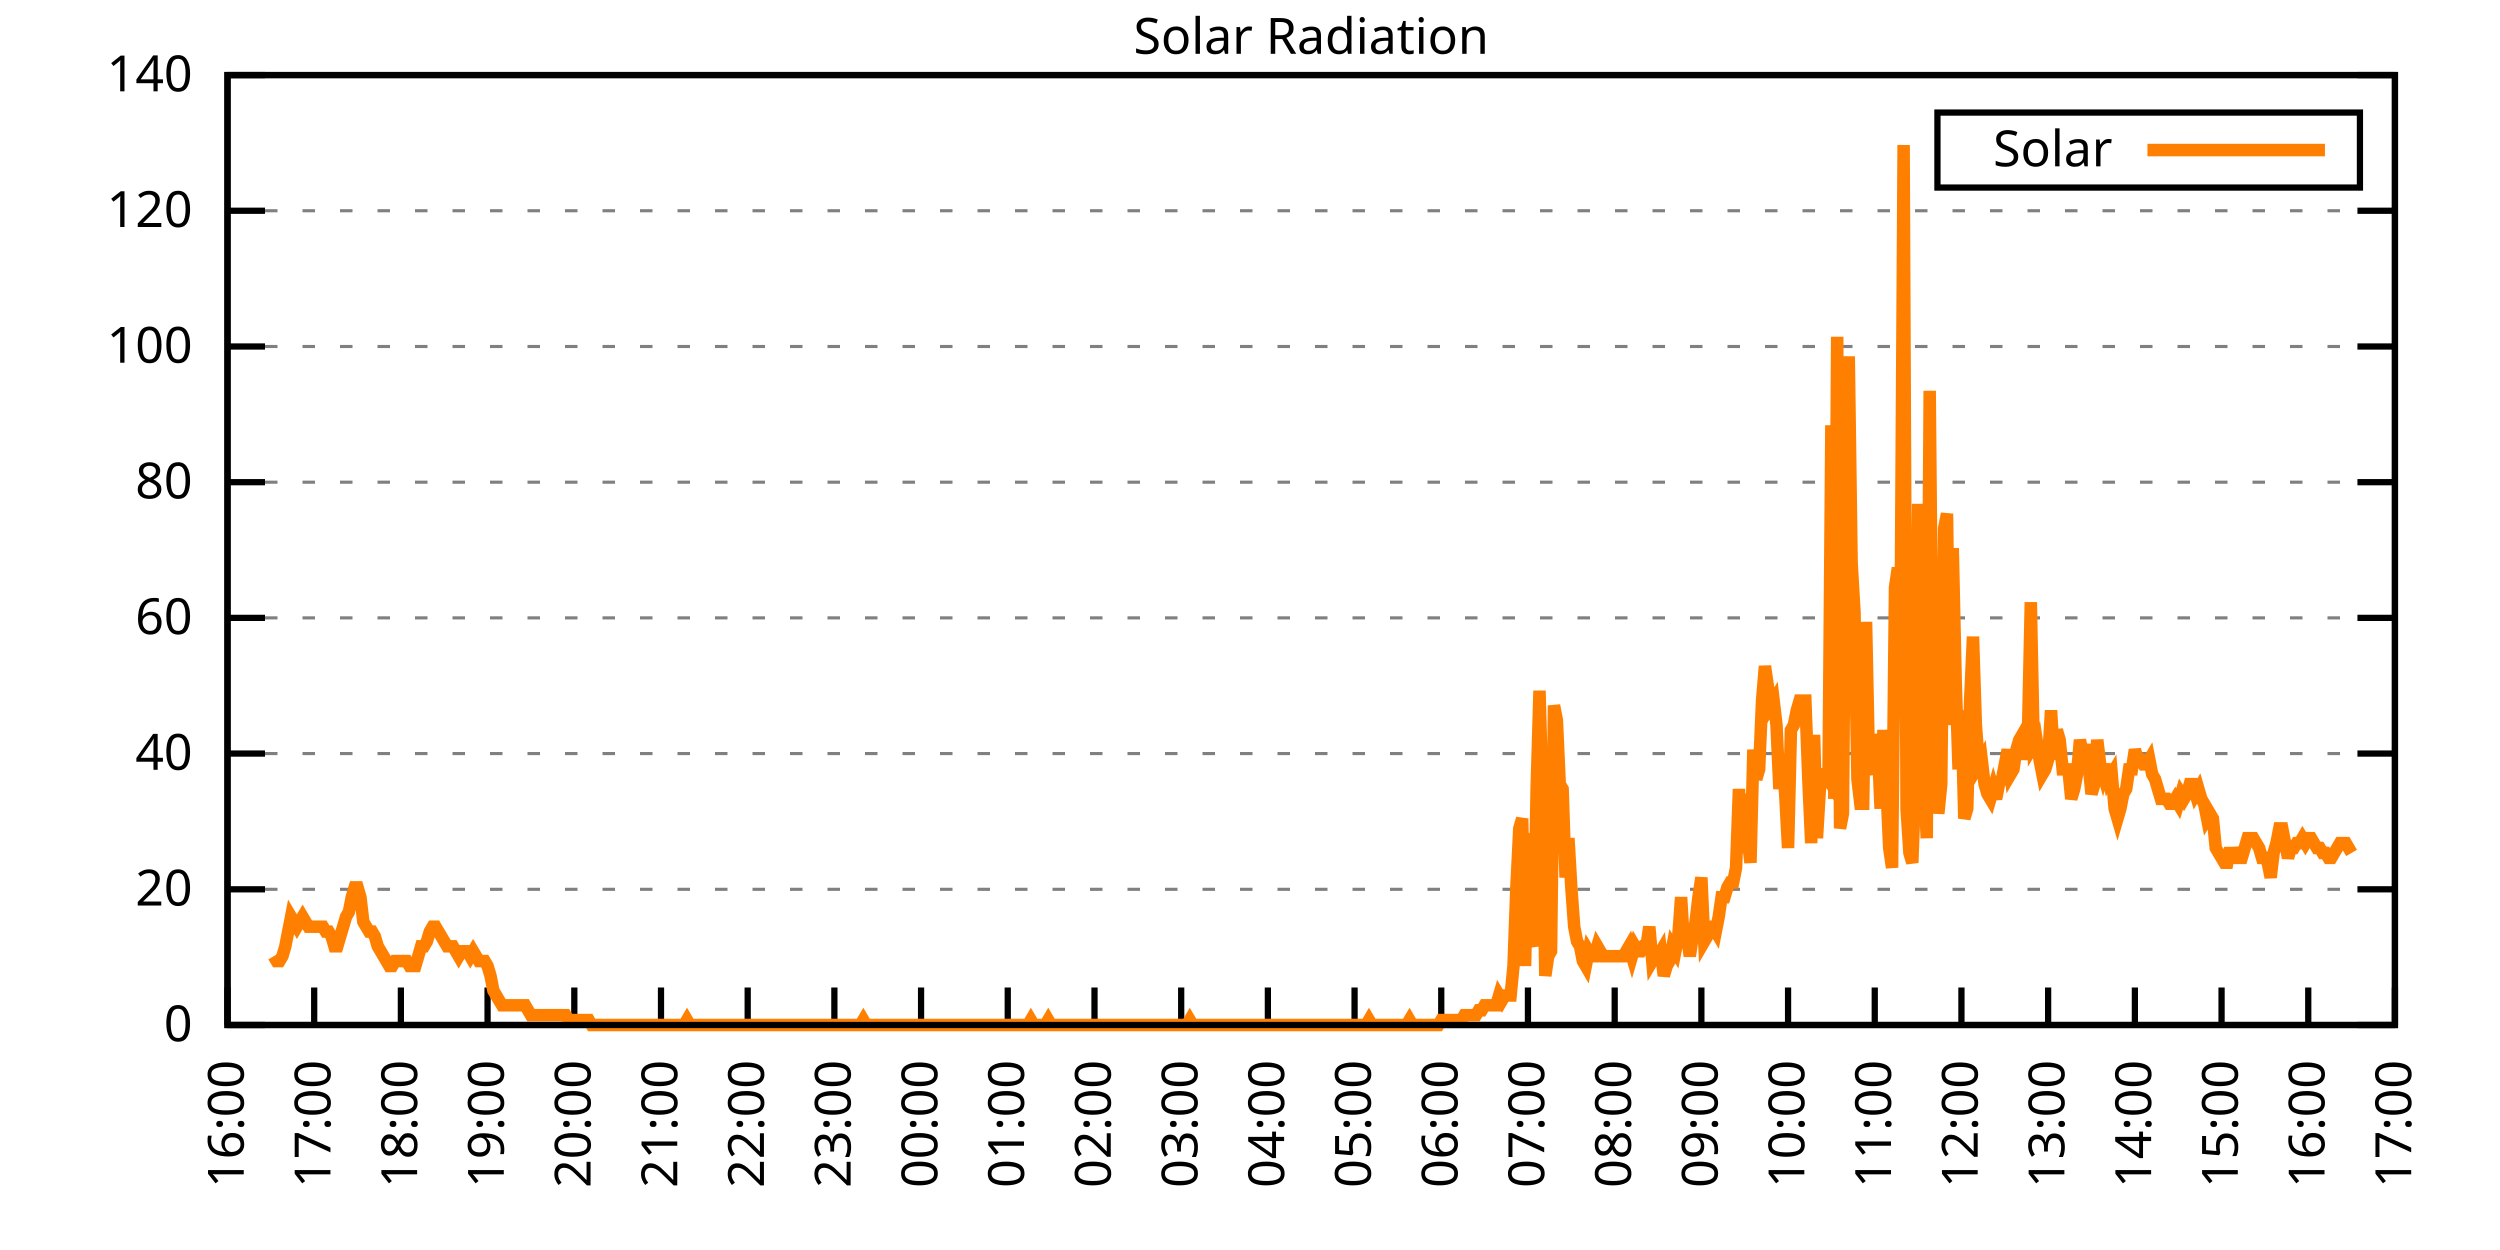
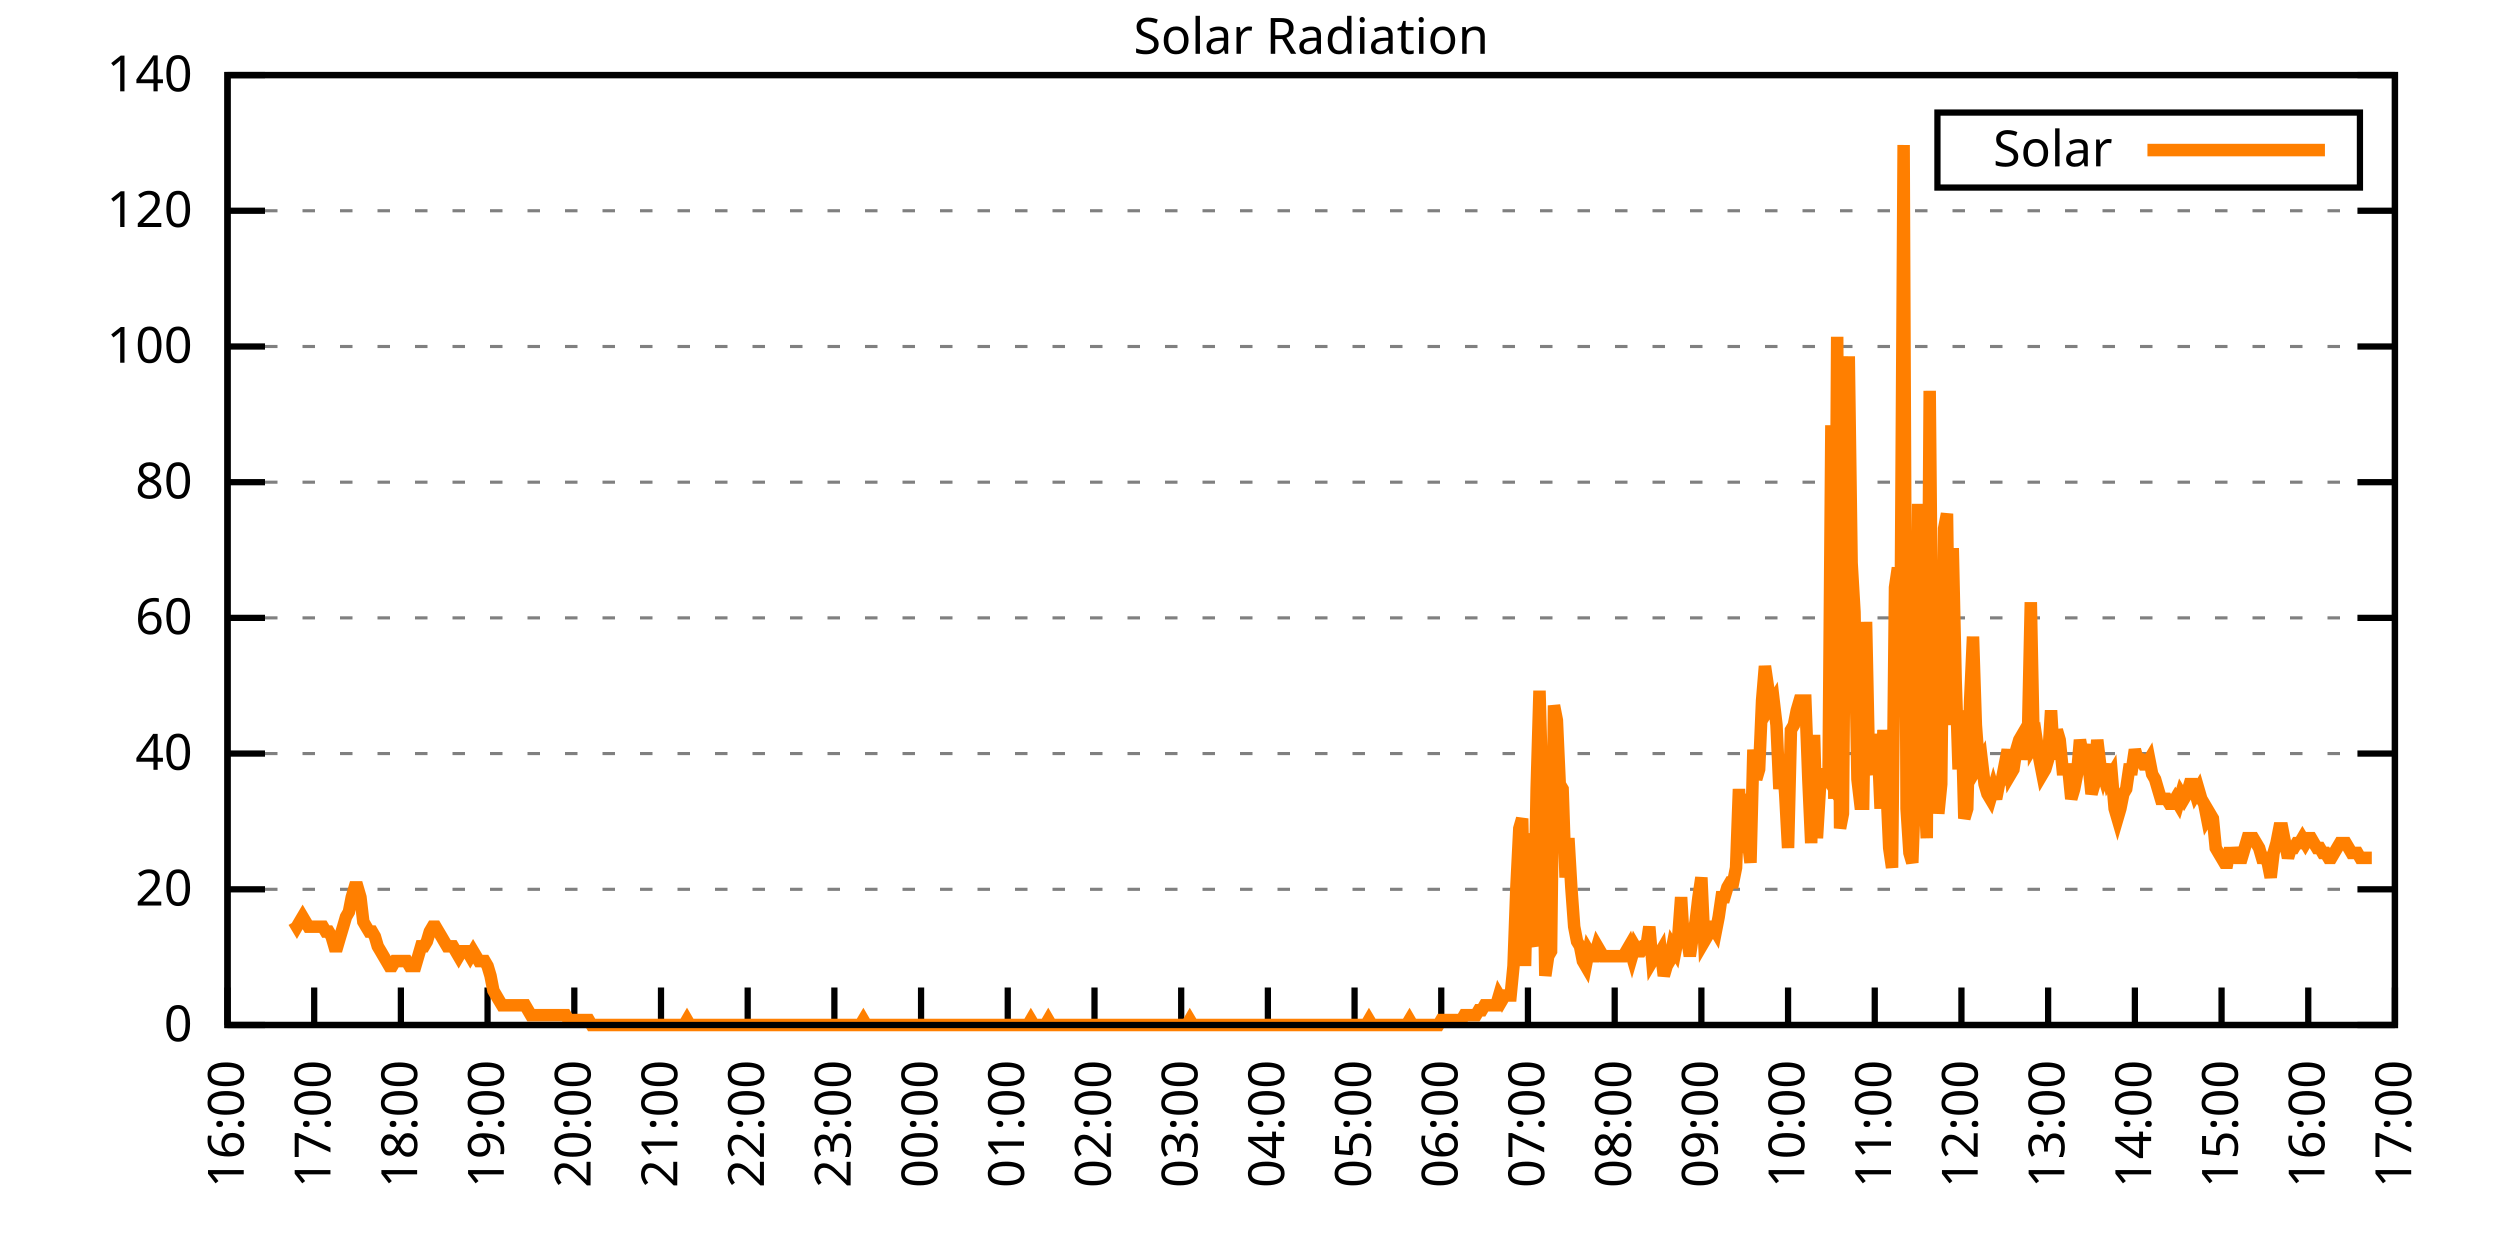
<svg xmlns="http://www.w3.org/2000/svg" xmlns:xlink="http://www.w3.org/1999/xlink" width="400" height="200" viewBox="0 0 400 200">
  <g id="gnuplot_canvas">
    <rect x="0" y="0" width="400" height="200" fill="none" />
    <defs>
      <circle id="gpDot" r="0.5" stroke-width="0.5" stroke="currentColor" />
      <path id="gpPt0" stroke-width="0.333" stroke="currentColor" d="M-1,0 h2 M0,-1 v2" />
      <path id="gpPt1" stroke-width="0.333" stroke="currentColor" d="M-1,-1 L1,1 M1,-1 L-1,1" />
      <path id="gpPt2" stroke-width="0.333" stroke="currentColor" d="M-1,0 L1,0 M0,-1 L0,1 M-1,-1 L1,1 M-1,1 L1,-1" />
      <rect id="gpPt3" stroke-width="0.333" stroke="currentColor" x="-1" y="-1" width="2" height="2" />
      <rect id="gpPt4" stroke-width="0.333" stroke="currentColor" fill="currentColor" x="-1" y="-1" width="2" height="2" />
      <circle id="gpPt5" stroke-width="0.333" stroke="currentColor" cx="0" cy="0" r="1" />
      <use xlink:href="#gpPt5" id="gpPt6" fill="currentColor" stroke="none" />
      <path id="gpPt7" stroke-width="0.333" stroke="currentColor" d="M0,-1.33 L-1.33,0.67 L1.33,0.67 z" />
      <use xlink:href="#gpPt7" id="gpPt8" fill="currentColor" stroke="none" />
      <use xlink:href="#gpPt7" id="gpPt9" stroke="currentColor" transform="rotate(180)" />
      <use xlink:href="#gpPt9" id="gpPt10" fill="currentColor" stroke="none" />
      <use xlink:href="#gpPt3" id="gpPt11" stroke="currentColor" transform="rotate(45)" />
      <use xlink:href="#gpPt11" id="gpPt12" fill="currentColor" stroke="none" />
      <path id="gpPt13" stroke-width="0.333" stroke="currentColor" d="M0,1.330 L1.265,0.411 L0.782,-1.067 L-0.782,-1.076 L-1.265,0.411 z" />
      <use xlink:href="#gpPt13" id="gpPt14" fill="currentColor" stroke="none" />
      <filter id="textbox" filterUnits="objectBoundingBox" x="0" y="0" height="1" width="1">
        <feFlood flood-color="white" flood-opacity="1" result="bgnd" />
        <feComposite in="SourceGraphic" in2="bgnd" operator="atop" />
      </filter>
      <filter id="greybox" filterUnits="objectBoundingBox" x="0" y="0" height="1" width="1">
        <feFlood flood-color="lightgrey" flood-opacity="1" result="grey" />
        <feComposite in="SourceGraphic" in2="grey" operator="atop" />
      </filter>
    </defs>
    <g fill="none" color="white" stroke="currentColor" stroke-width="1.00" stroke-linecap="butt" stroke-linejoin="miter">
</g>
    <g fill="none" color="black" stroke="currentColor" stroke-width="1.00" stroke-linecap="butt" stroke-linejoin="miter">
      <g stroke="none" shape-rendering="crispEdges">
        <polygon fill="rgb(255, 255, 255)" points="36.40,164.00 383.18,164.00 383.18,12.02 36.40,12.02 " />
      </g>
    </g>
    <g fill="none" color="black" stroke="currentColor" stroke-width="1.00" stroke-linecap="butt" stroke-linejoin="miter">
</g>
    <g fill="none" color="black" stroke="black" stroke-width="0.50" stroke-linecap="butt" stroke-linejoin="miter">
</g>
    <g fill="none" color="gray" stroke="currentColor" stroke-width="0.50" stroke-linecap="butt" stroke-linejoin="miter">
      <path stroke="gray" stroke-dasharray="2,4" class="gridline" d="M36.40,164.00 L383.19,164.00  " />
    </g>
    <g fill="none" color="gray" stroke="gray" stroke-width="1.00" stroke-linecap="butt" stroke-linejoin="miter">
</g>
    <g fill="none" color="black" stroke="currentColor" stroke-width="1.00" stroke-linecap="butt" stroke-linejoin="miter">
      <path stroke="black" d="M36.40,164.00 L42.40,164.00 M383.19,164.00 L377.19,164.00  " />
      <g transform="translate(30.80,166.60)" stroke="none" fill="black" font-family="Sans" font-size="8.00" text-anchor="end">
        <text>
          <tspan font-family="Sans"> 0</tspan>
        </text>
      </g>
    </g>
    <g fill="none" color="black" stroke="currentColor" stroke-width="1.00" stroke-linecap="butt" stroke-linejoin="miter">
</g>
    <g fill="none" color="black" stroke="black" stroke-width="0.50" stroke-linecap="butt" stroke-linejoin="miter">
</g>
    <g fill="none" color="gray" stroke="currentColor" stroke-width="0.50" stroke-linecap="butt" stroke-linejoin="miter">
      <path stroke="gray" stroke-dasharray="2,4" class="gridline" d="M36.40,142.29 L383.19,142.29  " />
    </g>
    <g fill="none" color="gray" stroke="gray" stroke-width="1.00" stroke-linecap="butt" stroke-linejoin="miter">
</g>
    <g fill="none" color="black" stroke="currentColor" stroke-width="1.00" stroke-linecap="butt" stroke-linejoin="miter">
      <path stroke="black" d="M36.40,142.29 L42.40,142.29 M383.19,142.29 L377.19,142.29  " />
      <g transform="translate(30.80,144.89)" stroke="none" fill="black" font-family="Sans" font-size="8.00" text-anchor="end">
        <text>
          <tspan font-family="Sans"> 20</tspan>
        </text>
      </g>
    </g>
    <g fill="none" color="black" stroke="currentColor" stroke-width="1.00" stroke-linecap="butt" stroke-linejoin="miter">
</g>
    <g fill="none" color="black" stroke="black" stroke-width="0.50" stroke-linecap="butt" stroke-linejoin="miter">
</g>
    <g fill="none" color="gray" stroke="currentColor" stroke-width="0.50" stroke-linecap="butt" stroke-linejoin="miter">
      <path stroke="gray" stroke-dasharray="2,4" class="gridline" d="M36.40,120.57 L383.19,120.57  " />
    </g>
    <g fill="none" color="gray" stroke="gray" stroke-width="1.00" stroke-linecap="butt" stroke-linejoin="miter">
</g>
    <g fill="none" color="black" stroke="currentColor" stroke-width="1.00" stroke-linecap="butt" stroke-linejoin="miter">
      <path stroke="black" d="M36.40,120.57 L42.40,120.57 M383.19,120.57 L377.19,120.57  " />
      <g transform="translate(30.80,123.17)" stroke="none" fill="black" font-family="Sans" font-size="8.00" text-anchor="end">
        <text>
          <tspan font-family="Sans"> 40</tspan>
        </text>
      </g>
    </g>
    <g fill="none" color="black" stroke="currentColor" stroke-width="1.00" stroke-linecap="butt" stroke-linejoin="miter">
</g>
    <g fill="none" color="black" stroke="black" stroke-width="0.50" stroke-linecap="butt" stroke-linejoin="miter">
</g>
    <g fill="none" color="gray" stroke="currentColor" stroke-width="0.50" stroke-linecap="butt" stroke-linejoin="miter">
      <path stroke="gray" stroke-dasharray="2,4" class="gridline" d="M36.40,98.86 L383.19,98.86  " />
    </g>
    <g fill="none" color="gray" stroke="gray" stroke-width="1.00" stroke-linecap="butt" stroke-linejoin="miter">
</g>
    <g fill="none" color="black" stroke="currentColor" stroke-width="1.00" stroke-linecap="butt" stroke-linejoin="miter">
      <path stroke="black" d="M36.40,98.86 L42.40,98.86 M383.19,98.86 L377.19,98.86  " />
      <g transform="translate(30.80,101.46)" stroke="none" fill="black" font-family="Sans" font-size="8.00" text-anchor="end">
        <text>
          <tspan font-family="Sans"> 60</tspan>
        </text>
      </g>
    </g>
    <g fill="none" color="black" stroke="currentColor" stroke-width="1.00" stroke-linecap="butt" stroke-linejoin="miter">
</g>
    <g fill="none" color="black" stroke="black" stroke-width="0.50" stroke-linecap="butt" stroke-linejoin="miter">
</g>
    <g fill="none" color="gray" stroke="currentColor" stroke-width="0.50" stroke-linecap="butt" stroke-linejoin="miter">
      <path stroke="gray" stroke-dasharray="2,4" class="gridline" d="M36.40,77.15 L383.19,77.15  " />
    </g>
    <g fill="none" color="gray" stroke="gray" stroke-width="1.00" stroke-linecap="butt" stroke-linejoin="miter">
</g>
    <g fill="none" color="black" stroke="currentColor" stroke-width="1.00" stroke-linecap="butt" stroke-linejoin="miter">
      <path stroke="black" d="M36.40,77.15 L42.40,77.15 M383.19,77.15 L377.19,77.15  " />
      <g transform="translate(30.80,79.75)" stroke="none" fill="black" font-family="Sans" font-size="8.00" text-anchor="end">
        <text>
          <tspan font-family="Sans"> 80</tspan>
        </text>
      </g>
    </g>
    <g fill="none" color="black" stroke="currentColor" stroke-width="1.00" stroke-linecap="butt" stroke-linejoin="miter">
</g>
    <g fill="none" color="black" stroke="black" stroke-width="0.50" stroke-linecap="butt" stroke-linejoin="miter">
</g>
    <g fill="none" color="gray" stroke="currentColor" stroke-width="0.50" stroke-linecap="butt" stroke-linejoin="miter">
      <path stroke="gray" stroke-dasharray="2,4" class="gridline" d="M36.40,55.44 L383.19,55.44  " />
    </g>
    <g fill="none" color="gray" stroke="gray" stroke-width="1.00" stroke-linecap="butt" stroke-linejoin="miter">
</g>
    <g fill="none" color="black" stroke="currentColor" stroke-width="1.00" stroke-linecap="butt" stroke-linejoin="miter">
      <path stroke="black" d="M36.40,55.44 L42.40,55.44 M383.19,55.44 L377.19,55.44  " />
      <g transform="translate(30.80,58.04)" stroke="none" fill="black" font-family="Sans" font-size="8.00" text-anchor="end">
        <text>
          <tspan font-family="Sans"> 100</tspan>
        </text>
      </g>
    </g>
    <g fill="none" color="black" stroke="currentColor" stroke-width="1.00" stroke-linecap="butt" stroke-linejoin="miter">
</g>
    <g fill="none" color="black" stroke="black" stroke-width="0.50" stroke-linecap="butt" stroke-linejoin="miter">
</g>
    <g fill="none" color="gray" stroke="currentColor" stroke-width="0.50" stroke-linecap="butt" stroke-linejoin="miter">
      <path stroke="gray" stroke-dasharray="2,4" class="gridline" d="M36.40,33.72 L383.19,33.72  " />
    </g>
    <g fill="none" color="gray" stroke="gray" stroke-width="1.00" stroke-linecap="butt" stroke-linejoin="miter">
</g>
    <g fill="none" color="black" stroke="currentColor" stroke-width="1.00" stroke-linecap="butt" stroke-linejoin="miter">
      <path stroke="black" d="M36.40,33.72 L42.40,33.72 M383.19,33.72 L377.19,33.72  " />
      <g transform="translate(30.80,36.32)" stroke="none" fill="black" font-family="Sans" font-size="8.00" text-anchor="end">
        <text>
          <tspan font-family="Sans"> 120</tspan>
        </text>
      </g>
    </g>
    <g fill="none" color="black" stroke="currentColor" stroke-width="1.00" stroke-linecap="butt" stroke-linejoin="miter">
</g>
    <g fill="none" color="black" stroke="black" stroke-width="0.50" stroke-linecap="butt" stroke-linejoin="miter">
</g>
    <g fill="none" color="gray" stroke="currentColor" stroke-width="0.50" stroke-linecap="butt" stroke-linejoin="miter">
      <path stroke="gray" stroke-dasharray="2,4" class="gridline" d="M36.40,12.01 L383.19,12.01  " />
    </g>
    <g fill="none" color="gray" stroke="gray" stroke-width="1.00" stroke-linecap="butt" stroke-linejoin="miter">
</g>
    <g fill="none" color="black" stroke="currentColor" stroke-width="1.00" stroke-linecap="butt" stroke-linejoin="miter">
      <path stroke="black" d="M36.40,12.01 L42.40,12.01 M383.19,12.01 L377.19,12.01  " />
      <g transform="translate(30.80,14.61)" stroke="none" fill="black" font-family="Sans" font-size="8.00" text-anchor="end">
        <text>
          <tspan font-family="Sans"> 140</tspan>
        </text>
      </g>
    </g>
    <g fill="none" color="black" stroke="currentColor" stroke-width="1.00" stroke-linecap="butt" stroke-linejoin="miter">
      <path stroke="black" d="M36.40,164.00 L36.40,158.00  " />
      <g transform="translate(39.00,169.60) rotate(270.00)" stroke="none" fill="black" font-family="Sans" font-size="8.00" text-anchor="end">
        <text>
          <tspan font-family="Sans">16:00</tspan>
        </text>
      </g>
    </g>
    <g fill="none" color="black" stroke="currentColor" stroke-width="1.00" stroke-linecap="butt" stroke-linejoin="miter">
      <path stroke="black" d="M50.27,164.00 L50.27,158.00  " />
      <g transform="translate(52.87,169.60) rotate(270.00)" stroke="none" fill="black" font-family="Sans" font-size="8.00" text-anchor="end">
        <text>
          <tspan font-family="Sans">17:00</tspan>
        </text>
      </g>
    </g>
    <g fill="none" color="black" stroke="currentColor" stroke-width="1.00" stroke-linecap="butt" stroke-linejoin="miter">
      <path stroke="black" d="M64.14,164.00 L64.14,158.00  " />
      <g transform="translate(66.74,169.60) rotate(270.00)" stroke="none" fill="black" font-family="Sans" font-size="8.00" text-anchor="end">
        <text>
          <tspan font-family="Sans">18:00</tspan>
        </text>
      </g>
    </g>
    <g fill="none" color="black" stroke="currentColor" stroke-width="1.00" stroke-linecap="butt" stroke-linejoin="miter">
      <path stroke="black" d="M78.01,164.00 L78.01,158.00  " />
      <g transform="translate(80.61,169.60) rotate(270.00)" stroke="none" fill="black" font-family="Sans" font-size="8.00" text-anchor="end">
        <text>
          <tspan font-family="Sans">19:00</tspan>
        </text>
      </g>
    </g>
    <g fill="none" color="black" stroke="currentColor" stroke-width="1.00" stroke-linecap="butt" stroke-linejoin="miter">
      <path stroke="black" d="M91.89,164.00 L91.89,158.00  " />
      <g transform="translate(94.49,169.60) rotate(270.00)" stroke="none" fill="black" font-family="Sans" font-size="8.00" text-anchor="end">
        <text>
          <tspan font-family="Sans">20:00</tspan>
        </text>
      </g>
    </g>
    <g fill="none" color="black" stroke="currentColor" stroke-width="1.00" stroke-linecap="butt" stroke-linejoin="miter">
      <path stroke="black" d="M105.76,164.00 L105.76,158.00  " />
      <g transform="translate(108.36,169.60) rotate(270.00)" stroke="none" fill="black" font-family="Sans" font-size="8.00" text-anchor="end">
        <text>
          <tspan font-family="Sans">21:00</tspan>
        </text>
      </g>
    </g>
    <g fill="none" color="black" stroke="currentColor" stroke-width="1.00" stroke-linecap="butt" stroke-linejoin="miter">
      <path stroke="black" d="M119.63,164.00 L119.63,158.00  " />
      <g transform="translate(122.23,169.60) rotate(270.00)" stroke="none" fill="black" font-family="Sans" font-size="8.00" text-anchor="end">
        <text>
          <tspan font-family="Sans">22:00</tspan>
        </text>
      </g>
    </g>
    <g fill="none" color="black" stroke="currentColor" stroke-width="1.00" stroke-linecap="butt" stroke-linejoin="miter">
      <path stroke="black" d="M133.50,164.00 L133.50,158.00  " />
      <g transform="translate(136.10,169.60) rotate(270.00)" stroke="none" fill="black" font-family="Sans" font-size="8.00" text-anchor="end">
        <text>
          <tspan font-family="Sans">23:00</tspan>
        </text>
      </g>
    </g>
    <g fill="none" color="black" stroke="currentColor" stroke-width="1.00" stroke-linecap="butt" stroke-linejoin="miter">
      <path stroke="black" d="M147.37,164.00 L147.37,158.00  " />
      <g transform="translate(149.97,169.60) rotate(270.00)" stroke="none" fill="black" font-family="Sans" font-size="8.00" text-anchor="end">
        <text>
          <tspan font-family="Sans">00:00</tspan>
        </text>
      </g>
    </g>
    <g fill="none" color="black" stroke="currentColor" stroke-width="1.00" stroke-linecap="butt" stroke-linejoin="miter">
      <path stroke="black" d="M161.24,164.00 L161.24,158.00  " />
      <g transform="translate(163.84,169.60) rotate(270.00)" stroke="none" fill="black" font-family="Sans" font-size="8.00" text-anchor="end">
        <text>
          <tspan font-family="Sans">01:00</tspan>
        </text>
      </g>
    </g>
    <g fill="none" color="black" stroke="currentColor" stroke-width="1.00" stroke-linecap="butt" stroke-linejoin="miter">
      <path stroke="black" d="M175.12,164.00 L175.12,158.00  " />
      <g transform="translate(177.72,169.60) rotate(270.00)" stroke="none" fill="black" font-family="Sans" font-size="8.00" text-anchor="end">
        <text>
          <tspan font-family="Sans">02:00</tspan>
        </text>
      </g>
    </g>
    <g fill="none" color="black" stroke="currentColor" stroke-width="1.00" stroke-linecap="butt" stroke-linejoin="miter">
      <path stroke="black" d="M188.99,164.00 L188.99,158.00  " />
      <g transform="translate(191.59,169.60) rotate(270.00)" stroke="none" fill="black" font-family="Sans" font-size="8.00" text-anchor="end">
        <text>
          <tspan font-family="Sans">03:00</tspan>
        </text>
      </g>
    </g>
    <g fill="none" color="black" stroke="currentColor" stroke-width="1.00" stroke-linecap="butt" stroke-linejoin="miter">
      <path stroke="black" d="M202.86,164.00 L202.86,158.00  " />
      <g transform="translate(205.46,169.60) rotate(270.00)" stroke="none" fill="black" font-family="Sans" font-size="8.00" text-anchor="end">
        <text>
          <tspan font-family="Sans">04:00</tspan>
        </text>
      </g>
    </g>
    <g fill="none" color="black" stroke="currentColor" stroke-width="1.00" stroke-linecap="butt" stroke-linejoin="miter">
      <path stroke="black" d="M216.73,164.00 L216.73,158.00  " />
      <g transform="translate(219.33,169.60) rotate(270.00)" stroke="none" fill="black" font-family="Sans" font-size="8.00" text-anchor="end">
        <text>
          <tspan font-family="Sans">05:00</tspan>
        </text>
      </g>
    </g>
    <g fill="none" color="black" stroke="currentColor" stroke-width="1.00" stroke-linecap="butt" stroke-linejoin="miter">
      <path stroke="black" d="M230.60,164.00 L230.60,158.00  " />
      <g transform="translate(233.20,169.60) rotate(270.00)" stroke="none" fill="black" font-family="Sans" font-size="8.00" text-anchor="end">
        <text>
          <tspan font-family="Sans">06:00</tspan>
        </text>
      </g>
    </g>
    <g fill="none" color="black" stroke="currentColor" stroke-width="1.00" stroke-linecap="butt" stroke-linejoin="miter">
      <path stroke="black" d="M244.47,164.00 L244.47,158.00  " />
      <g transform="translate(247.07,169.60) rotate(270.00)" stroke="none" fill="black" font-family="Sans" font-size="8.00" text-anchor="end">
        <text>
          <tspan font-family="Sans">07:00</tspan>
        </text>
      </g>
    </g>
    <g fill="none" color="black" stroke="currentColor" stroke-width="1.00" stroke-linecap="butt" stroke-linejoin="miter">
      <path stroke="black" d="M258.35,164.00 L258.35,158.00  " />
      <g transform="translate(260.95,169.60) rotate(270.00)" stroke="none" fill="black" font-family="Sans" font-size="8.00" text-anchor="end">
        <text>
          <tspan font-family="Sans">08:00</tspan>
        </text>
      </g>
    </g>
    <g fill="none" color="black" stroke="currentColor" stroke-width="1.00" stroke-linecap="butt" stroke-linejoin="miter">
      <path stroke="black" d="M272.22,164.00 L272.22,158.00  " />
      <g transform="translate(274.82,169.60) rotate(270.00)" stroke="none" fill="black" font-family="Sans" font-size="8.00" text-anchor="end">
        <text>
          <tspan font-family="Sans">09:00</tspan>
        </text>
      </g>
    </g>
    <g fill="none" color="black" stroke="currentColor" stroke-width="1.00" stroke-linecap="butt" stroke-linejoin="miter">
      <path stroke="black" d="M286.09,164.00 L286.09,158.00  " />
      <g transform="translate(288.69,169.60) rotate(270.00)" stroke="none" fill="black" font-family="Sans" font-size="8.00" text-anchor="end">
        <text>
          <tspan font-family="Sans">10:00</tspan>
        </text>
      </g>
    </g>
    <g fill="none" color="black" stroke="currentColor" stroke-width="1.00" stroke-linecap="butt" stroke-linejoin="miter">
      <path stroke="black" d="M299.96,164.00 L299.96,158.00  " />
      <g transform="translate(302.56,169.60) rotate(270.00)" stroke="none" fill="black" font-family="Sans" font-size="8.00" text-anchor="end">
        <text>
          <tspan font-family="Sans">11:00</tspan>
        </text>
      </g>
    </g>
    <g fill="none" color="black" stroke="currentColor" stroke-width="1.00" stroke-linecap="butt" stroke-linejoin="miter">
      <path stroke="black" d="M313.83,164.00 L313.83,158.00  " />
      <g transform="translate(316.43,169.60) rotate(270.00)" stroke="none" fill="black" font-family="Sans" font-size="8.00" text-anchor="end">
        <text>
          <tspan font-family="Sans">12:00</tspan>
        </text>
      </g>
    </g>
    <g fill="none" color="black" stroke="currentColor" stroke-width="1.00" stroke-linecap="butt" stroke-linejoin="miter">
      <path stroke="black" d="M327.70,164.00 L327.70,158.00  " />
      <g transform="translate(330.30,169.60) rotate(270.00)" stroke="none" fill="black" font-family="Sans" font-size="8.00" text-anchor="end">
        <text>
          <tspan font-family="Sans">13:00</tspan>
        </text>
      </g>
    </g>
    <g fill="none" color="black" stroke="currentColor" stroke-width="1.00" stroke-linecap="butt" stroke-linejoin="miter">
      <path stroke="black" d="M341.58,164.00 L341.58,158.00  " />
      <g transform="translate(344.18,169.60) rotate(270.00)" stroke="none" fill="black" font-family="Sans" font-size="8.00" text-anchor="end">
        <text>
          <tspan font-family="Sans">14:00</tspan>
        </text>
      </g>
    </g>
    <g fill="none" color="black" stroke="currentColor" stroke-width="1.00" stroke-linecap="butt" stroke-linejoin="miter">
      <path stroke="black" d="M355.45,164.00 L355.45,158.00  " />
      <g transform="translate(358.05,169.60) rotate(270.00)" stroke="none" fill="black" font-family="Sans" font-size="8.00" text-anchor="end">
        <text>
          <tspan font-family="Sans">15:00</tspan>
        </text>
      </g>
    </g>
    <g fill="none" color="black" stroke="currentColor" stroke-width="1.00" stroke-linecap="butt" stroke-linejoin="miter">
      <path stroke="black" d="M369.32,164.00 L369.32,158.00  " />
      <g transform="translate(371.92,169.60) rotate(270.00)" stroke="none" fill="black" font-family="Sans" font-size="8.00" text-anchor="end">
        <text>
          <tspan font-family="Sans">16:00</tspan>
        </text>
      </g>
    </g>
    <g fill="none" color="black" stroke="currentColor" stroke-width="1.00" stroke-linecap="butt" stroke-linejoin="miter">
      <path stroke="black" d="M383.19,164.00 L383.19,158.00  " />
      <g transform="translate(385.79,169.60) rotate(270.00)" stroke="none" fill="black" font-family="Sans" font-size="8.00" text-anchor="end">
        <text>
          <tspan font-family="Sans">17:00</tspan>
        </text>
      </g>
    </g>
    <g fill="none" color="black" stroke="currentColor" stroke-width="1.00" stroke-linecap="butt" stroke-linejoin="miter">
</g>
    <g fill="none" color="black" stroke="currentColor" stroke-width="1.00" stroke-linecap="butt" stroke-linejoin="miter">
      <path stroke="black" d="M36.40,12.01 L36.40,164.00 L383.19,164.00 L383.19,12.01 L36.40,12.01 Z  " />
    </g>
    <g fill="none" color="black" stroke="currentColor" stroke-width="1.00" stroke-linecap="butt" stroke-linejoin="miter">
</g>
    <g fill="none" color="black" stroke="currentColor" stroke-width="1.00" stroke-linecap="butt" stroke-linejoin="miter">
      <path stroke="black" d="M309.99,30.01 L309.99,18.01 L377.59,18.01 L377.59,30.01 L309.99,30.01 Z  " />
    </g>
    <g id="Solar_Radiation_plot_1">
      <g fill="none" color="white" stroke="black" stroke-width="2.00" stroke-linecap="butt" stroke-linejoin="miter">
</g>
      <g fill="none" color="black" stroke="currentColor" stroke-width="2.00" stroke-linecap="butt" stroke-linejoin="miter">
        <g transform="translate(337.99,26.61)" stroke="none" fill="black" font-family="Sans" font-size="8.00" text-anchor="end">
          <text>
            <tspan font-family="Sans">Solar</tspan>
          </text>
        </g>
      </g>
      <g fill="none" color="black" stroke="currentColor" stroke-width="2.00" stroke-linecap="butt" stroke-linejoin="miter">
-         <path stroke="rgb(255, 127,   0)" d="M343.59,24.01 L371.99,24.01 M43.80,152.99 L44.26,153.77 L44.72,153.77 L45.19,152.99 L45.65,151.41 L46.11,149.05   L46.57,146.70 L47.03,147.48 L47.50,148.27 L47.96,147.48 L48.42,146.70 L48.88,147.48 L49.35,148.27 L49.81,148.27   L50.27,148.27 L50.73,148.27 L51.20,148.27 L51.66,148.27 L52.12,149.05 L52.58,149.05 L53.05,149.84 L53.51,151.41   L53.97,151.41 L54.43,149.84 L54.90,148.27 L55.36,146.70 L55.82,145.91 L56.28,143.55 L56.75,141.98 L57.21,141.98   L57.67,143.55 L58.13,147.48 L58.59,148.27 L59.06,149.05 L59.52,149.05 L59.98,149.84 L60.44,151.41 L60.91,152.20   L61.37,152.99 L61.83,153.77 L62.29,154.56 L62.76,154.56 L63.22,153.77 L63.68,153.77 L64.14,153.77 L64.61,153.77   L65.07,153.77 L65.53,154.56 L65.99,154.56 L66.46,154.56 L66.92,152.99 L67.38,151.41 L67.84,151.41 L68.30,150.63   L68.77,149.05 L69.23,148.27 L69.69,148.27 L70.15,149.05 L70.62,149.84 L71.08,150.63 L71.54,151.41 L72.00,151.41   L72.47,151.41 L72.93,152.20 L73.39,152.99 L73.85,152.20 L74.32,152.20 L74.78,152.20 L75.24,152.99 L75.70,152.20   L76.17,152.99 L76.63,153.77 L77.09,153.77 L77.55,153.77 L78.01,154.56 L78.48,156.13 L78.94,158.49 L79.40,159.28   L79.86,160.07 L80.33,160.85 L80.79,160.85 L81.25,160.85 L81.71,160.85 L82.18,160.85 L82.64,160.85 L83.10,160.85   L83.56,160.85 L84.03,160.85 L84.49,161.64 L84.95,162.43 L85.41,162.43 L85.88,162.43 L86.34,162.43 L86.80,162.43   L87.26,162.43 L87.72,162.43 L88.19,162.43 L88.65,162.43 L89.11,162.43 L89.57,162.43 L90.04,162.43 L90.50,162.43   L90.96,163.21 L91.42,163.21 L91.89,163.21 L92.35,163.21 L92.81,163.21 L93.27,163.21 L93.74,163.21 L94.20,163.21   L94.66,164.00 L95.12,164.00 L95.59,164.00 L96.05,164.00 L96.51,164.00 L96.97,164.00 L97.44,164.00 L97.90,164.00   L98.36,164.00 L98.82,164.00 L99.28,164.00 L99.75,164.00 L100.21,164.00 L100.67,164.00 L101.13,164.00 L101.60,164.00   L102.06,164.00 L102.52,164.00 L102.98,164.00 L103.45,164.00 L103.91,164.00 L104.37,164.00 L104.83,164.00 L105.30,164.00   L105.76,164.00 L106.22,164.00 L106.68,164.00 L107.15,164.00 L107.61,164.00 L108.07,164.00 L108.53,164.00 L108.99,164.00   L109.46,164.00 L109.92,163.21 L110.38,164.00 L110.84,164.00 L111.31,164.00 L111.77,164.00 L112.23,164.00 L112.69,164.00   L113.16,164.00 L113.62,164.00 L114.08,164.00 L114.54,164.00 L115.01,164.00 L115.47,164.00 L115.93,164.00 L116.39,164.00   L116.86,164.00 L117.32,164.00 L117.78,164.00 L118.24,164.00 L118.70,164.00 L119.17,164.00 L119.63,164.00 L120.09,164.00   L120.55,164.00 L121.02,164.00 L121.48,164.00 L121.94,164.00 L122.40,164.00 L122.87,164.00 L123.33,164.00 L123.79,164.00   L124.25,164.00 L124.72,164.00 L125.18,164.00 L125.64,164.00 L126.10,164.00 L126.57,164.00 L127.03,164.00 L127.49,164.00   L127.95,164.00 L128.41,164.00 L128.88,164.00 L129.34,164.00 L129.80,164.00 L130.26,164.00 L130.73,164.00 L131.19,164.00   L131.65,164.00 L132.11,164.00 L132.58,164.00 L133.04,164.00 L133.50,164.00 L133.96,164.00 L134.43,164.00 L134.89,164.00   L135.35,164.00 L135.81,164.00 L136.28,164.00 L136.74,164.00 L137.20,164.00 L137.66,164.00 L138.13,163.21 L138.59,164.00   L139.05,164.00 L139.51,164.00 L139.97,164.00 L140.44,164.00 L140.90,164.00 L141.36,164.00 L141.82,164.00 L142.29,164.00   L142.75,164.00 L143.21,164.00 L143.67,164.00 L144.14,164.00 L144.60,164.00 L145.06,164.00 L145.52,164.00 L145.99,164.00   L146.45,164.00 L146.91,164.00 L147.37,164.00 L147.84,164.00 L148.30,164.00 L148.76,164.00 L149.22,164.00 L149.68,164.00   L150.15,164.00 L150.61,164.00 L151.07,164.00 L151.53,164.00 L152.00,164.00 L152.46,164.00 L152.92,164.00 L153.38,164.00   L153.85,164.00 L154.31,164.00 L154.77,164.00 L155.23,164.00 L155.70,164.00 L156.16,164.00 L156.62,164.00 L157.08,164.00   L157.55,164.00 L158.01,164.00 L158.47,164.00 L158.93,164.00 L159.39,164.00 L159.86,164.00 L160.32,164.00 L160.78,164.00   L161.24,164.00 L161.71,164.00 L162.17,164.00 L162.63,164.00 L163.09,164.00 L163.56,164.00 L164.02,164.00 L164.48,164.00   L164.94,163.21 L165.41,164.00 L165.87,164.00 L166.33,164.00 L166.79,164.00 L167.26,164.00 L167.72,163.21 L168.18,164.00   L168.64,164.00 L169.10,164.00 L169.57,164.00 L170.03,164.00 L170.49,164.00 L170.95,164.00 L171.42,164.00 L171.88,164.00   L172.34,164.00 L172.80,164.00 L173.27,164.00 L173.73,164.00 L174.19,164.00 L174.65,164.00 L175.12,164.00 L175.58,164.00   L176.04,164.00 L176.50,164.00 L176.97,164.00 L177.43,164.00 L177.89,164.00 L178.35,164.00 L178.82,164.00 L179.28,164.00   L179.74,164.00 L180.20,164.00 L180.66,164.00 L181.13,164.00 L181.59,164.00 L182.05,164.00 L182.51,164.00 L182.98,164.00   L183.44,164.00 L183.90,164.00 L184.36,164.00 L184.83,164.00 L185.29,164.00 L185.75,164.00 L186.21,164.00 L186.68,164.00   L187.14,164.00 L187.60,164.00 L188.06,164.00 L188.53,164.00 L188.99,164.00 L189.45,164.00 L189.91,164.00 L190.37,163.21   L190.84,164.00 L191.30,164.00 L191.76,164.00 L192.22,164.00 L192.69,164.00 L193.15,164.00 L193.61,164.00 L194.07,164.00   L194.54,164.00 L195.00,164.00 L195.46,164.00 L195.92,164.00 L196.39,164.00 L196.85,164.00 L197.31,164.00 L197.77,164.00   L198.24,164.00 L198.70,164.00 L199.16,164.00 L199.62,164.00 L200.08,164.00 L200.55,164.00 L201.01,164.00 L201.47,164.00   L201.93,164.00 L202.40,164.00 L202.86,164.00 L203.32,164.00 L203.78,164.00 L204.25,164.00 L204.71,164.00 L205.17,164.00   L205.63,164.00 L206.10,164.00 L206.56,164.00 L207.02,164.00 L207.48,164.00 L207.95,164.00 L208.41,164.00 L208.87,164.00   L209.33,164.00 L209.80,164.00 L210.26,164.00 L210.72,164.00 L211.18,164.00 L211.64,164.00 L212.11,164.00 L212.57,164.00   L213.03,164.00 L213.49,164.00 L213.96,164.00 L214.42,164.00 L214.88,164.00 L215.34,164.00 L215.81,164.00 L216.27,164.00   L216.73,164.00 L217.19,164.00 L217.66,164.00 L218.12,164.00 L218.58,164.00 L219.04,163.21 L219.51,164.00 L219.97,164.00   L220.43,164.00 L220.89,164.00 L221.35,164.00 L221.82,164.00 L222.28,164.00 L222.74,164.00 L223.20,164.00 L223.67,164.00   L224.13,164.00 L224.59,164.00 L225.05,164.00 L225.52,163.21 L225.98,164.00 L226.44,164.00 L226.90,164.00 L227.37,164.00   L227.83,164.00 L228.29,164.00 L228.75,164.00 L229.22,164.00 L229.68,164.00 L230.14,164.00 L230.60,163.21 L231.06,163.21   L231.53,163.21 L231.99,163.21 L232.45,163.21 L232.91,163.21 L233.38,163.21 L233.84,163.21 L234.30,162.43 L234.76,162.43   L235.23,162.43 L235.69,162.43 L236.15,162.43 L236.61,161.64 L237.08,161.64 L237.54,160.85 L238.00,160.85 L238.46,160.85   L238.93,160.85 L239.39,160.85 L239.85,159.28 L240.31,160.07 L240.77,159.28 L241.24,159.28 L241.70,159.28 L242.16,154.56   L242.62,141.98 L243.09,132.54 L243.55,130.96 L244.01,154.56 L244.47,133.32 L244.94,149.84 L245.40,151.41 L245.86,126.24   L246.32,110.51 L246.79,127.82 L247.25,156.13 L247.71,152.99 L248.17,152.20 L248.64,112.87 L249.10,115.23 L249.56,125.46   L250.02,126.24 L250.49,140.40 L250.95,134.11 L251.41,141.98 L251.87,148.27 L252.33,150.63 L252.80,151.41 L253.26,153.77   L253.72,154.56 L254.18,152.20 L254.65,152.99 L255.11,152.99 L255.57,151.41 L256.03,152.20 L256.50,152.99 L256.96,152.99   L257.42,152.99 L257.88,152.99 L258.35,152.99 L258.81,152.99 L259.27,152.99 L259.73,152.99 L260.20,152.20 L260.66,151.41   L261.12,152.99 L261.58,151.41 L262.04,152.20 L262.51,152.20 L262.97,151.41 L263.43,151.41 L263.89,148.27 L264.36,153.77   L264.82,152.99 L265.28,152.99 L265.74,152.20 L266.21,156.13 L266.67,154.56 L267.13,153.77 L267.59,151.41 L268.06,152.20   L268.52,149.84 L268.98,143.55 L269.44,151.41 L269.91,149.84 L270.37,152.99 L270.83,149.84 L271.29,147.48 L271.75,143.55   L272.22,140.40 L272.68,150.63 L273.14,149.84 L273.60,148.27 L274.07,148.27 L274.53,149.05 L274.99,146.70 L275.45,143.55   L275.92,143.55 L276.38,141.98 L276.84,141.19 L277.30,141.19 L277.77,138.83 L278.23,126.24 L278.69,136.47 L279.15,127.03   L279.62,134.11 L280.08,138.04 L280.54,119.95 L281.00,124.67 L281.46,123.10 L281.93,112.09 L282.39,106.58 L282.85,109.73   L283.31,112.87 L283.78,112.09 L284.24,116.02 L284.70,126.24 L285.16,120.74 L285.63,127.03 L286.09,135.68 L286.55,116.80   L287.01,116.02 L287.48,113.66 L287.94,112.09 L288.40,112.09 L288.86,112.09 L289.33,124.67 L289.79,134.90 L290.25,117.59   L290.71,134.11 L291.18,126.24 L291.64,123.88 L292.10,123.88 L292.56,124.67 L293.02,68.04 L293.49,127.82 L293.95,53.88   L294.41,132.54 L294.87,130.18 L295.34,72.76 L295.80,57.02 L296.26,90.06 L296.72,97.93 L297.19,124.67 L297.65,128.60   L298.11,128.60 L298.57,99.50 L299.04,122.31 L299.50,123.88 L299.96,118.38 L300.42,118.38 L300.89,129.39 L301.35,116.80   L301.81,125.46 L302.27,135.68 L302.73,138.83 L303.20,93.99 L303.66,90.85 L304.12,96.35 L304.58,23.20 L305.05,129.39   L305.51,136.47 L305.97,138.04 L306.43,125.46 L306.90,80.62 L307.36,123.88 L307.82,123.88 L308.28,134.11 L308.75,62.53   L309.21,112.09 L309.67,112.09 L310.13,130.18 L310.60,125.46 L311.06,84.55 L311.52,82.19 L311.98,116.02 L312.44,87.70   L312.91,108.94 L313.37,123.10 L313.83,113.66 L314.29,130.96 L314.76,129.39 L315.22,112.09 L315.68,101.86 L316.14,116.02   L316.61,122.31 L317.07,121.52 L317.53,125.46 L317.99,127.03 L318.46,127.82 L318.92,126.24 L319.38,127.82 L319.84,125.46   L320.31,124.67 L320.77,122.31 L321.23,119.95 L321.69,123.88 L322.15,123.10 L322.62,119.95 L323.08,118.38 L323.54,117.59   L324.00,121.52 L324.47,117.59 L324.93,96.35 L325.39,119.16 L325.85,118.38 L326.32,121.52 L326.78,123.88 L327.24,123.10   L327.70,121.52 L328.17,113.66 L328.63,121.52 L329.09,116.80 L329.55,118.38 L330.02,123.10 L330.48,123.10 L330.94,123.10   L331.40,127.82 L331.87,126.24 L332.33,123.88 L332.79,118.38 L333.25,120.74 L333.71,119.16 L334.18,122.31 L334.64,127.03   L335.10,125.46 L335.56,118.38 L336.03,122.31 L336.49,123.88 L336.95,122.31 L337.41,124.67 L337.88,123.88 L338.34,129.39   L338.80,130.96 L339.26,129.39 L339.73,127.03 L340.19,126.24 L340.65,123.10 L341.11,123.10 L341.58,119.95 L342.04,121.52   L342.50,121.52 L342.96,122.31 L343.42,122.31 L343.89,121.52 L344.35,123.88 L344.81,124.67 L345.27,126.24 L345.74,127.82   L346.20,127.82 L346.66,127.82 L347.12,128.60 L347.59,128.60 L348.05,127.82 L348.51,128.60 L348.97,127.03 L349.44,127.82   L349.90,127.03 L350.36,125.46 L350.82,125.46 L351.29,127.03 L351.75,126.24 L352.21,127.82 L352.67,128.60 L353.13,130.96   L353.60,130.18 L354.06,130.96 L354.52,135.68 L354.98,136.47 L355.45,137.26 L355.91,138.04 L356.37,138.04 L356.83,135.68   L357.30,138.04 L357.76,135.68 L358.22,137.26 L358.68,137.26 L359.15,135.68 L359.61,134.11 L360.07,134.11 L360.53,134.11   L361.00,134.90 L361.46,135.68 L361.92,137.26 L362.38,137.26 L362.84,138.04 L363.31,140.40 L363.77,136.47 L364.23,134.90   L364.69,132.54 L365.16,132.54 L365.62,134.90 L366.08,137.26 L366.54,135.68 L367.01,135.68 L367.47,134.90 L367.93,134.90   L368.39,134.11 L368.86,134.90 L369.32,134.11 L369.78,134.11 L370.24,134.90 L370.71,135.68 L371.17,135.68 L371.63,136.47   L372.09,136.47 L372.56,137.26 L373.02,137.26 L373.48,136.47 L373.94,135.68 L374.40,134.90 L374.87,134.90 L375.33,134.90   L375.79,135.68 L376.25,136.47  " />
+         <path stroke="rgb(255, 127,   0)" d="M343.59,24.01 L371.99,24.01 M47.03,147.48 L47.50,148.27 L47.96,147.48 L48.42,146.70 L48.88,147.48 L49.35,148.27   L49.81,148.27 L50.27,148.27 L50.73,148.27 L51.20,148.27 L51.66,148.27 L52.12,149.05 L52.58,149.05 L53.05,149.84   L53.51,151.41 L53.97,151.41 L54.43,149.84 L54.90,148.27 L55.36,146.70 L55.82,145.91 L56.28,143.55 L56.75,141.98   L57.21,141.98 L57.67,143.55 L58.13,147.48 L58.59,148.27 L59.06,149.05 L59.52,149.05 L59.98,149.84 L60.44,151.41   L60.91,152.20 L61.37,152.99 L61.83,153.77 L62.29,154.56 L62.76,154.56 L63.22,153.77 L63.68,153.77 L64.14,153.77   L64.61,153.77 L65.07,153.77 L65.53,154.56 L65.99,154.56 L66.46,154.56 L66.92,152.99 L67.38,151.41 L67.84,151.41   L68.30,150.63 L68.77,149.05 L69.23,148.27 L69.69,148.27 L70.15,149.05 L70.62,149.84 L71.08,150.63 L71.54,151.41   L72.00,151.41 L72.47,151.41 L72.93,152.20 L73.39,152.99 L73.85,152.20 L74.32,152.20 L74.78,152.20 L75.24,152.99   L75.70,152.20 L76.17,152.99 L76.63,153.77 L77.09,153.77 L77.55,153.77 L78.01,154.56 L78.48,156.13 L78.94,158.49   L79.40,159.28 L79.86,160.07 L80.33,160.85 L80.79,160.85 L81.25,160.85 L81.71,160.85 L82.18,160.85 L82.64,160.85   L83.10,160.85 L83.56,160.85 L84.03,160.85 L84.49,161.64 L84.95,162.43 L85.41,162.43 L85.88,162.43 L86.34,162.43   L86.80,162.43 L87.26,162.43 L87.72,162.43 L88.19,162.43 L88.65,162.43 L89.11,162.43 L89.57,162.43 L90.04,162.43   L90.50,162.43 L90.96,163.21 L91.42,163.21 L91.89,163.21 L92.35,163.21 L92.81,163.21 L93.27,163.21 L93.74,163.21   L94.20,163.21 L94.66,164.00 L95.12,164.00 L95.59,164.00 L96.05,164.00 L96.51,164.00 L96.97,164.00 L97.44,164.00   L97.90,164.00 L98.36,164.00 L98.82,164.00 L99.28,164.00 L99.75,164.00 L100.21,164.00 L100.67,164.00 L101.13,164.00   L101.60,164.00 L102.06,164.00 L102.52,164.00 L102.98,164.00 L103.45,164.00 L103.91,164.00 L104.37,164.00 L104.83,164.00   L105.30,164.00 L105.76,164.00 L106.22,164.00 L106.68,164.00 L107.15,164.00 L107.61,164.00 L108.07,164.00 L108.53,164.00   L108.99,164.00 L109.46,164.00 L109.92,163.21 L110.38,164.00 L110.84,164.00 L111.31,164.00 L111.77,164.00 L112.23,164.00   L112.69,164.00 L113.16,164.00 L113.62,164.00 L114.08,164.00 L114.54,164.00 L115.01,164.00 L115.47,164.00 L115.93,164.00   L116.39,164.00 L116.86,164.00 L117.32,164.00 L117.78,164.00 L118.24,164.00 L118.70,164.00 L119.17,164.00 L119.63,164.00   L120.09,164.00 L120.55,164.00 L121.02,164.00 L121.48,164.00 L121.94,164.00 L122.40,164.00 L122.87,164.00 L123.33,164.00   L123.79,164.00 L124.25,164.00 L124.72,164.00 L125.18,164.00 L125.64,164.00 L126.10,164.00 L126.57,164.00 L127.03,164.00   L127.49,164.00 L127.95,164.00 L128.41,164.00 L128.88,164.00 L129.34,164.00 L129.80,164.00 L130.26,164.00 L130.73,164.00   L131.19,164.00 L131.65,164.00 L132.11,164.00 L132.58,164.00 L133.04,164.00 L133.50,164.00 L133.96,164.00 L134.43,164.00   L134.89,164.00 L135.35,164.00 L135.81,164.00 L136.28,164.00 L136.74,164.00 L137.20,164.00 L137.66,164.00 L138.13,163.21   L138.59,164.00 L139.05,164.00 L139.51,164.00 L139.97,164.00 L140.44,164.00 L140.90,164.00 L141.36,164.00 L141.82,164.00   L142.29,164.00 L142.75,164.00 L143.21,164.00 L143.67,164.00 L144.14,164.00 L144.60,164.00 L145.06,164.00 L145.52,164.00   L145.99,164.00 L146.45,164.00 L146.91,164.00 L147.37,164.00 L147.84,164.00 L148.30,164.00 L148.76,164.00 L149.22,164.00   L149.68,164.00 L150.15,164.00 L150.61,164.00 L151.07,164.00 L151.53,164.00 L152.00,164.00 L152.46,164.00 L152.92,164.00   L153.38,164.00 L153.85,164.00 L154.31,164.00 L154.77,164.00 L155.23,164.00 L155.70,164.00 L156.16,164.00 L156.62,164.00   L157.08,164.00 L157.55,164.00 L158.01,164.00 L158.47,164.00 L158.93,164.00 L159.39,164.00 L159.86,164.00 L160.32,164.00   L160.78,164.00 L161.24,164.00 L161.71,164.00 L162.17,164.00 L162.63,164.00 L163.09,164.00 L163.56,164.00 L164.02,164.00   L164.48,164.00 L164.94,163.21 L165.41,164.00 L165.87,164.00 L166.33,164.00 L166.79,164.00 L167.26,164.00 L167.72,163.21   L168.18,164.00 L168.64,164.00 L169.10,164.00 L169.57,164.00 L170.03,164.00 L170.49,164.00 L170.95,164.00 L171.42,164.00   L171.88,164.00 L172.34,164.00 L172.80,164.00 L173.27,164.00 L173.73,164.00 L174.19,164.00 L174.65,164.00 L175.12,164.00   L175.58,164.00 L176.04,164.00 L176.50,164.00 L176.97,164.00 L177.43,164.00 L177.89,164.00 L178.35,164.00 L178.82,164.00   L179.28,164.00 L179.74,164.00 L180.20,164.00 L180.66,164.00 L181.13,164.00 L181.59,164.00 L182.05,164.00 L182.51,164.00   L182.98,164.00 L183.44,164.00 L183.90,164.00 L184.36,164.00 L184.83,164.00 L185.29,164.00 L185.75,164.00 L186.21,164.00   L186.68,164.00 L187.14,164.00 L187.60,164.00 L188.06,164.00 L188.53,164.00 L188.99,164.00 L189.45,164.00 L189.91,164.00   L190.37,163.21 L190.84,164.00 L191.30,164.00 L191.76,164.00 L192.22,164.00 L192.69,164.00 L193.15,164.00 L193.61,164.00   L194.07,164.00 L194.54,164.00 L195.00,164.00 L195.46,164.00 L195.92,164.00 L196.39,164.00 L196.85,164.00 L197.31,164.00   L197.77,164.00 L198.24,164.00 L198.70,164.00 L199.16,164.00 L199.62,164.00 L200.08,164.00 L200.55,164.00 L201.01,164.00   L201.47,164.00 L201.93,164.00 L202.40,164.00 L202.86,164.00 L203.32,164.00 L203.78,164.00 L204.25,164.00 L204.71,164.00   L205.17,164.00 L205.63,164.00 L206.10,164.00 L206.56,164.00 L207.02,164.00 L207.48,164.00 L207.95,164.00 L208.41,164.00   L208.87,164.00 L209.33,164.00 L209.80,164.00 L210.26,164.00 L210.72,164.00 L211.18,164.00 L211.64,164.00 L212.11,164.00   L212.57,164.00 L213.03,164.00 L213.49,164.00 L213.96,164.00 L214.42,164.00 L214.88,164.00 L215.34,164.00 L215.81,164.00   L216.27,164.00 L216.73,164.00 L217.19,164.00 L217.66,164.00 L218.12,164.00 L218.58,164.00 L219.04,163.21 L219.51,164.00   L219.97,164.00 L220.43,164.00 L220.89,164.00 L221.35,164.00 L221.82,164.00 L222.28,164.00 L222.74,164.00 L223.20,164.00   L223.67,164.00 L224.13,164.00 L224.59,164.00 L225.05,164.00 L225.52,163.21 L225.98,164.00 L226.44,164.00 L226.90,164.00   L227.37,164.00 L227.83,164.00 L228.29,164.00 L228.75,164.00 L229.22,164.00 L229.68,164.00 L230.14,164.00 L230.60,163.21   L231.06,163.21 L231.53,163.21 L231.99,163.21 L232.45,163.21 L232.91,163.21 L233.38,163.21 L233.84,163.21 L234.30,162.43   L234.76,162.43 L235.23,162.43 L235.69,162.43 L236.15,162.43 L236.61,161.64 L237.08,161.64 L237.54,160.85 L238.00,160.85   L238.46,160.85 L238.93,160.85 L239.39,160.85 L239.85,159.28 L240.31,160.07 L240.77,159.28 L241.24,159.28 L241.70,159.28   L242.16,154.56 L242.62,141.98 L243.09,132.54 L243.55,130.96 L244.01,154.56 L244.47,133.32 L244.94,149.84 L245.40,151.41   L245.86,126.24 L246.32,110.51 L246.79,127.82 L247.25,156.13 L247.71,152.99 L248.17,152.20 L248.64,112.87 L249.10,115.23   L249.56,125.46 L250.02,126.24 L250.49,140.40 L250.95,134.11 L251.41,141.98 L251.87,148.27 L252.33,150.63 L252.80,151.41   L253.26,153.77 L253.72,154.56 L254.18,152.20 L254.65,152.99 L255.11,152.99 L255.57,151.41 L256.03,152.20 L256.50,152.99   L256.96,152.99 L257.42,152.99 L257.88,152.99 L258.35,152.99 L258.81,152.99 L259.27,152.99 L259.73,152.99 L260.20,152.20   L260.66,151.41 L261.12,152.99 L261.58,151.41 L262.04,152.20 L262.51,152.20 L262.97,151.41 L263.43,151.41 L263.89,148.27   L264.36,153.77 L264.82,152.99 L265.28,152.99 L265.74,152.20 L266.21,156.13 L266.67,154.56 L267.13,153.77 L267.59,151.41   L268.06,152.20 L268.52,149.84 L268.98,143.55 L269.44,151.41 L269.91,149.84 L270.37,152.99 L270.83,149.84 L271.29,147.48   L271.75,143.55 L272.22,140.40 L272.68,150.63 L273.14,149.84 L273.60,148.27 L274.07,148.27 L274.53,149.05 L274.99,146.70   L275.45,143.55 L275.92,143.55 L276.38,141.98 L276.84,141.19 L277.30,141.19 L277.77,138.83 L278.23,126.24 L278.69,136.47   L279.15,127.03 L279.62,134.11 L280.08,138.04 L280.54,119.95 L281.00,124.67 L281.46,123.10 L281.93,112.09 L282.39,106.58   L282.85,109.73 L283.31,112.87 L283.78,112.09 L284.24,116.02 L284.70,126.24 L285.16,120.74 L285.63,127.03 L286.09,135.68   L286.55,116.80 L287.01,116.02 L287.48,113.66 L287.94,112.09 L288.40,112.09 L288.86,112.09 L289.33,124.67 L289.79,134.90   L290.25,117.59 L290.71,134.11 L291.18,126.24 L291.64,123.88 L292.10,123.88 L292.56,124.67 L293.02,68.04 L293.49,127.82   L293.95,53.88 L294.41,132.54 L294.87,130.18 L295.34,72.76 L295.80,57.02 L296.26,90.06 L296.72,97.93 L297.19,124.67   L297.65,128.60 L298.11,128.60 L298.57,99.50 L299.04,122.31 L299.50,123.88 L299.96,118.38 L300.42,118.38 L300.89,129.39   L301.35,116.80 L301.81,125.46 L302.27,135.68 L302.73,138.83 L303.20,93.99 L303.66,90.85 L304.12,96.35 L304.58,23.20   L305.05,129.39 L305.51,136.47 L305.97,138.04 L306.43,125.46 L306.90,80.62 L307.36,123.88 L307.82,123.88 L308.28,134.11   L308.75,62.53 L309.21,112.09 L309.67,112.09 L310.13,130.18 L310.60,125.46 L311.06,84.55 L311.52,82.19 L311.98,116.02   L312.44,87.70 L312.91,108.94 L313.37,123.10 L313.83,113.66 L314.29,130.96 L314.76,129.39 L315.22,112.09 L315.68,101.86   L316.14,116.02 L316.61,122.31 L317.07,121.52 L317.53,125.46 L317.99,127.03 L318.46,127.82 L318.92,126.24 L319.38,127.82   L319.84,125.46 L320.31,124.67 L320.77,122.31 L321.23,119.95 L321.69,123.88 L322.15,123.10 L322.62,119.95 L323.08,118.38   L323.54,117.59 L324.00,121.52 L324.47,117.59 L324.93,96.35 L325.39,119.16 L325.85,118.38 L326.32,121.52 L326.78,123.88   L327.24,123.10 L327.70,121.52 L328.17,113.66 L328.63,121.52 L329.09,116.80 L329.55,118.38 L330.02,123.10 L330.48,123.10   L330.94,123.10 L331.40,127.82 L331.87,126.24 L332.33,123.88 L332.79,118.38 L333.25,120.74 L333.71,119.16 L334.18,122.31   L334.64,127.03 L335.10,125.46 L335.56,118.38 L336.03,122.31 L336.49,123.88 L336.95,122.31 L337.41,124.67 L337.88,123.88   L338.34,129.39 L338.80,130.96 L339.26,129.39 L339.73,127.03 L340.19,126.24 L340.65,123.10 L341.11,123.10 L341.58,119.95   L342.04,121.52 L342.50,121.52 L342.96,122.31 L343.42,122.31 L343.89,121.52 L344.35,123.88 L344.81,124.67 L345.27,126.24   L345.74,127.82 L346.20,127.82 L346.66,127.82 L347.12,128.60 L347.59,128.60 L348.05,127.82 L348.51,128.60 L348.97,127.03   L349.44,127.82 L349.90,127.03 L350.36,125.46 L350.82,125.46 L351.29,127.03 L351.75,126.24 L352.21,127.82 L352.67,128.60   L353.13,130.96 L353.60,130.18 L354.06,130.96 L354.52,135.68 L354.98,136.47 L355.45,137.26 L355.91,138.04 L356.37,138.04   L356.83,135.68 L357.30,138.04 L357.76,135.68 L358.22,137.26 L358.68,137.26 L359.15,135.68 L359.61,134.11 L360.07,134.11   L360.53,134.11 L361.00,134.90 L361.46,135.68 L361.92,137.26 L362.38,137.26 L362.84,138.04 L363.31,140.40 L363.77,136.47   L364.23,134.90 L364.69,132.54 L365.16,132.54 L365.62,134.90 L366.08,137.26 L366.54,135.68 L367.01,135.68 L367.47,134.90   L367.93,134.90 L368.39,134.11 L368.86,134.90 L369.32,134.11 L369.78,134.11 L370.24,134.90 L370.71,135.68 L371.17,135.68   L371.63,136.47 L372.09,136.47 L372.56,137.26 L373.02,137.26 L373.48,136.47 L373.94,135.68 L374.40,134.90 L374.87,134.90   L375.33,134.90 L375.79,135.68 L376.25,136.47 L376.72,136.47 L377.18,136.47 L377.64,137.26 L378.10,137.26 L378.57,137.26   L379.03,137.26 L379.49,137.26  " />
      </g>
    </g>
    <g fill="none" color="black" stroke="currentColor" stroke-width="2.00" stroke-linecap="butt" stroke-linejoin="miter">
</g>
    <g fill="none" color="black" stroke="black" stroke-width="1.00" stroke-linecap="butt" stroke-linejoin="miter">
</g>
    <g fill="none" color="black" stroke="currentColor" stroke-width="1.00" stroke-linecap="butt" stroke-linejoin="miter">
      <path stroke="black" d="M36.40,12.01 L36.40,164.00 L383.19,164.00 L383.19,12.01 L36.40,12.01 Z  " />
      <g transform="translate(6.80,88.01) rotate(270.00)" stroke="none" fill="black" font-family="Sans" font-size="8.00" text-anchor="middle">
        <text />
      </g>
    </g>
    <g fill="none" color="black" stroke="currentColor" stroke-width="1.00" stroke-linecap="butt" stroke-linejoin="miter">
</g>
    <g fill="none" color="black" stroke="currentColor" stroke-width="1.00" stroke-linecap="butt" stroke-linejoin="miter">
      <g transform="translate(209.79,8.61)" stroke="none" fill="black" font-family="Sans" font-size="8.00" text-anchor="middle">
        <text>
          <tspan font-family="Sans">Solar Radiation</tspan>
        </text>
      </g>
    </g>
    <g fill="none" color="black" stroke="currentColor" stroke-width="1.00" stroke-linecap="butt" stroke-linejoin="miter">
</g>
  </g>
</svg>
